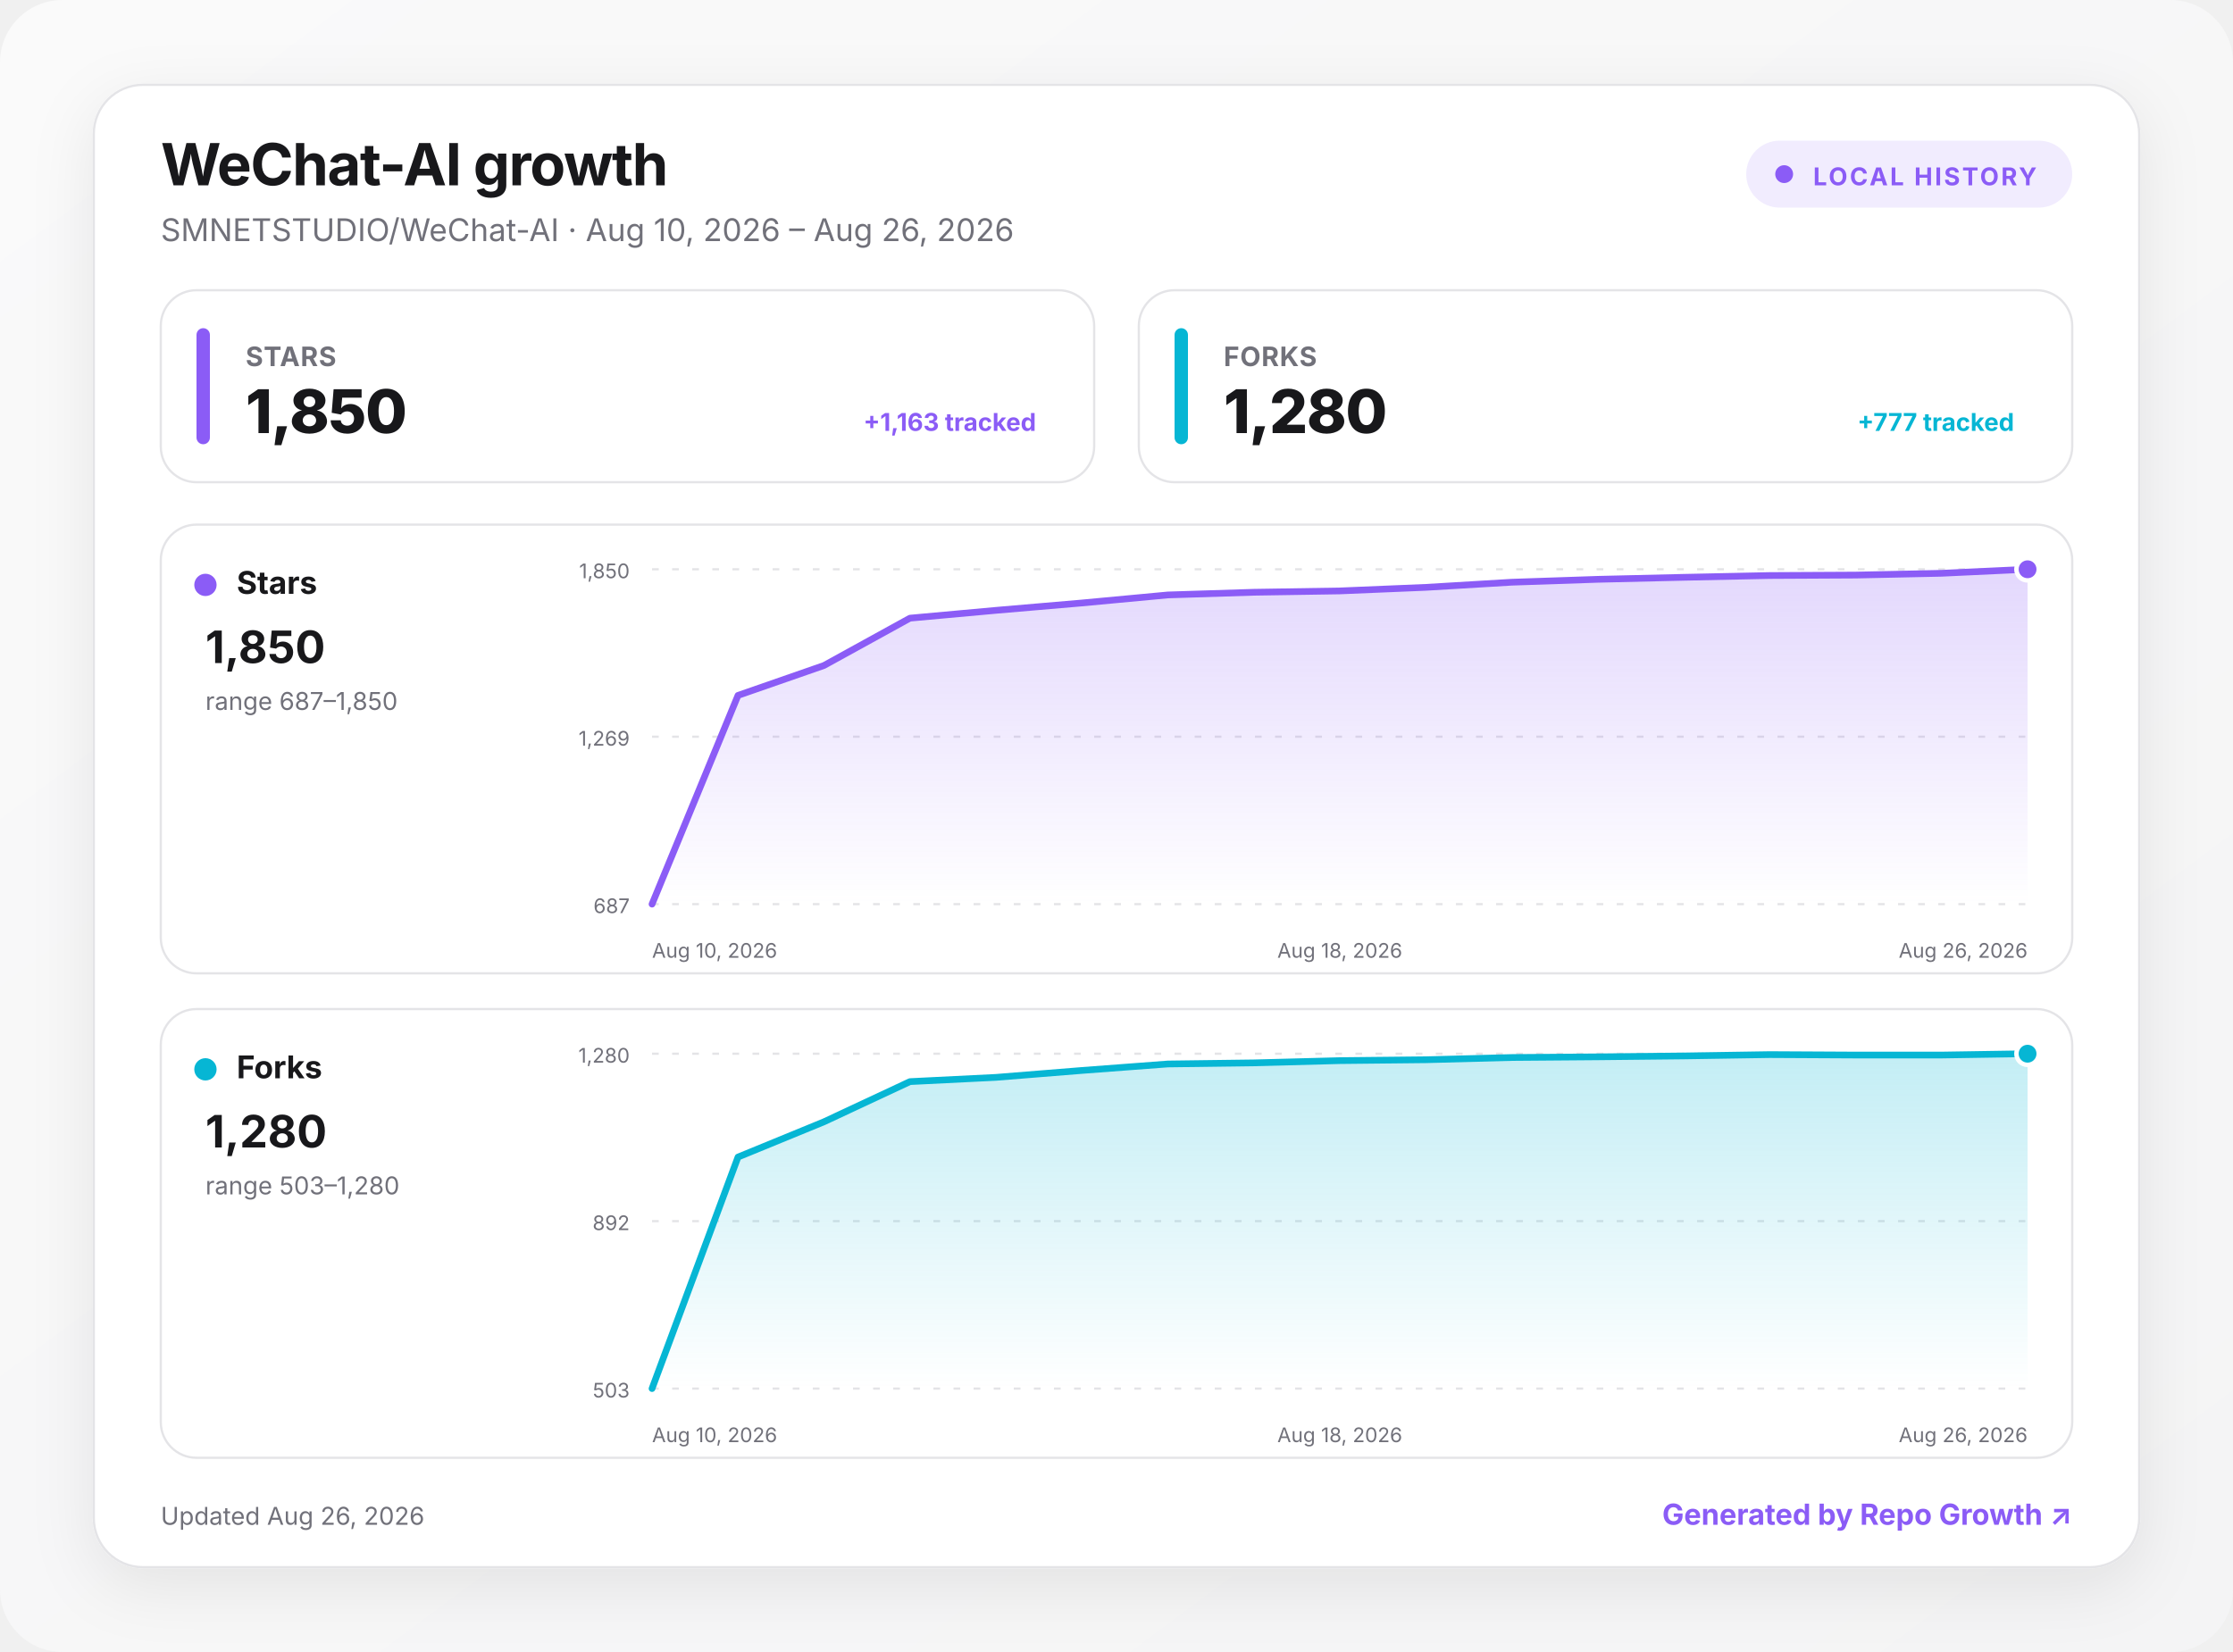
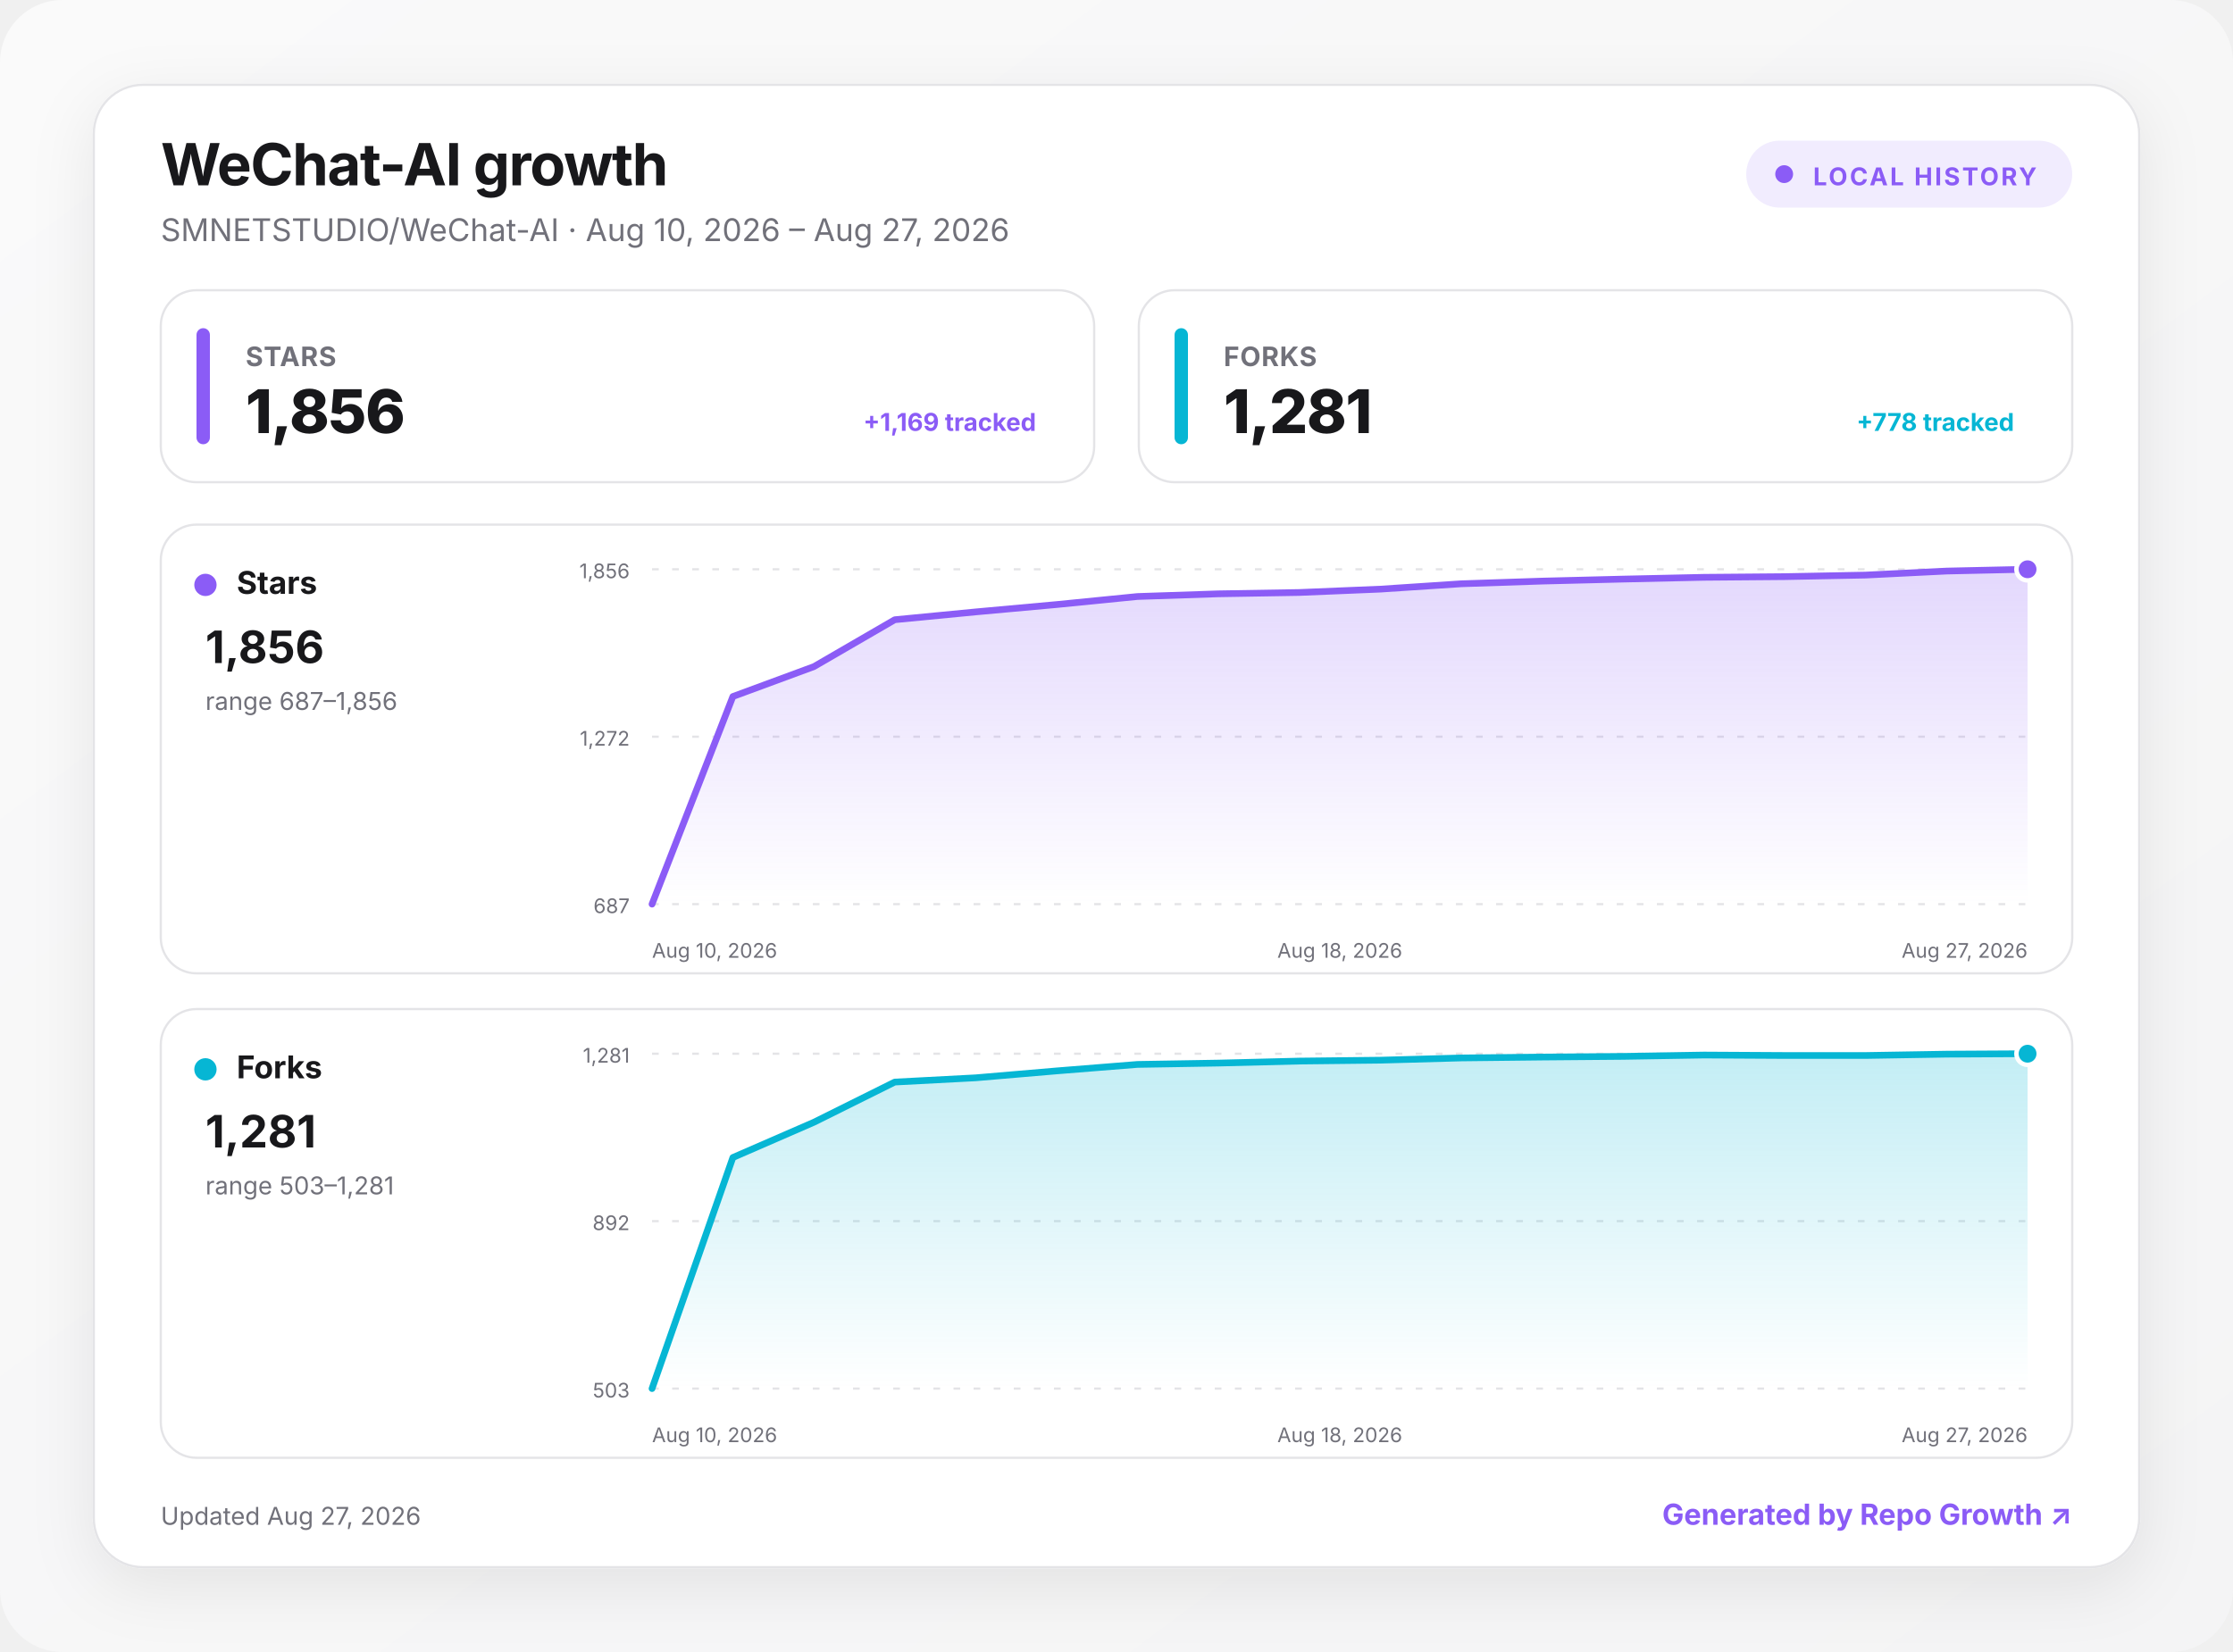
<svg xmlns="http://www.w3.org/2000/svg" width="1000" height="740" viewBox="0 0 1000 740" role="img" aria-labelledby="title desc">
  <defs>
    <linearGradient id="background" x1="0" y1="0" x2="1" y2="1">
      <stop offset="0" stop-color="#fafafa" />
      <stop offset="1" stop-color="#f4f4f5" />
    </linearGradient>
    <linearGradient id="fill-stars" x1="0" y1="0" x2="0" y2="1">
      <stop offset="0" stop-color="#8b5cf6" stop-opacity=".24" />
      <stop offset="1" stop-color="#8b5cf6" stop-opacity="0" />
    </linearGradient>
    <linearGradient id="fill-forks" x1="0" y1="0" x2="0" y2="1">
      <stop offset="0" stop-color="#06b6d4" stop-opacity=".24" />
      <stop offset="1" stop-color="#06b6d4" stop-opacity="0" />
    </linearGradient>
    <filter id="shadow" x="-10%" y="-10%" width="120%" height="130%">
      <feDropShadow dx="0" dy="8" stdDeviation="14" flood-color="#18181b" flood-opacity=".08" />
    </filter>
    <style>
      :root { color-scheme: light dark; }
      .bg { fill: url(#background); }
      .surface { fill: #ffffff; stroke: #e4e4e7; }
      .panel { fill: #ffffff; stroke: #e4e4e7; }
      .primary { fill: #18181b; }
      .secondary { fill: #71717a; }
      .grid { stroke: #e4e4e7; }
      text { font-family: Inter, ui-sans-serif, system-ui, -apple-system, BlinkMacSystemFont, "Segoe UI", sans-serif; }
      @media (prefers-color-scheme: dark) {
        .bg { fill: #09090b; }
        .surface, .panel { fill: #111113; stroke: #27272a; }
        .primary { fill: #fafafa; }
        .secondary { fill: #a1a1aa; }
        .grid { stroke: #27272a; }
      }
    </style>
  </defs>
  <rect class="bg" width="1000" height="740" rx="28" />
  <g transform="translate(42 38)">
    <rect x="0" y="0" width="916" height="664" rx="22" class="surface" filter="url(#shadow)" />
    <text x="30" y="45" class="primary" font-size="26" font-weight="750" letter-spacing="-.5">WeChat-AI growth</text>
-     <text x="30" y="70" class="secondary" font-size="14">SMNETSTUDIO/WeChat-AI · Aug 10, 2026 – Aug 26, 2026</text>
+     <text x="30" y="70" class="secondary" font-size="14">SMNETSTUDIO/WeChat-AI · Aug 10, 2026 – Aug 27, 2026</text>
    <g transform="translate(740 25)">
      <rect width="146" height="30" rx="15" fill="#8b5cf6" fill-opacity=".12" />
      <circle cx="17" cy="15" r="4" fill="#8b5cf6" />
      <text x="30" y="20" fill="#8b5cf6" font-size="11" font-weight="700" letter-spacing="1">LOCAL HISTORY</text>
    </g>
    <g transform="translate(30 92)">
      <rect width="418" height="86" rx="16" class="panel" />
      <rect x="16" y="17" width="6" height="52" rx="3" fill="#8b5cf6" />
      <text x="38" y="34" class="secondary" font-size="12" font-weight="650" letter-spacing=".3">STARS</text>
-       <text x="38" y="64" class="primary" font-size="27" font-weight="760" letter-spacing="-.5">1,850</text>
-       <text x="392" y="63" text-anchor="end" fill="#8b5cf6" font-size="11" font-weight="650">+1,163 tracked</text>
+       <text x="38" y="64" class="primary" font-size="27" font-weight="760" letter-spacing="-.5">1,856</text>
+       <text x="392" y="63" text-anchor="end" fill="#8b5cf6" font-size="11" font-weight="650">+1,169 tracked</text>
    </g>
    <g transform="translate(468 92)">
      <rect width="418" height="86" rx="16" class="panel" />
      <rect x="16" y="17" width="6" height="52" rx="3" fill="#06b6d4" />
      <text x="38" y="34" class="secondary" font-size="12" font-weight="650" letter-spacing=".3">FORKS</text>
-       <text x="38" y="64" class="primary" font-size="27" font-weight="760" letter-spacing="-.5">1,280</text>
-       <text x="392" y="63" text-anchor="end" fill="#06b6d4" font-size="11" font-weight="650">+777 tracked</text>
+       <text x="38" y="64" class="primary" font-size="27" font-weight="760" letter-spacing="-.5">1,281</text>
+       <text x="392" y="63" text-anchor="end" fill="#06b6d4" font-size="11" font-weight="650">+778 tracked</text>
    </g>
    <g transform="translate(30 197)">
      <rect width="856" height="201" rx="16" class="panel" />
      <circle cx="20" cy="27" r="5" fill="#8b5cf6" />
      <text x="34" y="31" class="primary" font-size="14" font-weight="700">Stars</text>
-       <text x="20" y="62" class="primary" font-size="20" font-weight="750">1,850</text>
-       <text x="20" y="83" class="secondary" font-size="11">range 687–1,850</text>
+       <text x="20" y="62" class="primary" font-size="20" font-weight="750">1,856</text>
+       <text x="20" y="83" class="secondary" font-size="11">range 687–1,856</text>
      <line x1="220" x2="836" y1="20" y2="20" class="grid" stroke-width="1" stroke-dasharray="3 6" />
-       <text x="210" y="24" text-anchor="end" class="secondary" font-size="9">1,850</text>
+       <text x="210" y="24" text-anchor="end" class="secondary" font-size="9">1,856</text>
      <line x1="220" x2="836" y1="95" y2="95" class="grid" stroke-width="1" stroke-dasharray="3 6" />
-       <text x="210" y="99" text-anchor="end" class="secondary" font-size="9">1,269</text>
+       <text x="210" y="99" text-anchor="end" class="secondary" font-size="9">1,272</text>
      <line x1="220" x2="836" y1="170" y2="170" class="grid" stroke-width="1" stroke-dasharray="3 6" />
      <text x="210" y="174" text-anchor="end" class="secondary" font-size="9">687</text>
-       <path d="M220 170 L258.5 76.5 L297 63.1 L335.5 41.9 L374 38.4 L412.5 35.1 L451 31.5 L489.5 30.3 L528 29.7 L566.5 28.1 L605 25.8 L643.5 24.5 L682 23.6 L720.5 22.8 L759 22.6 L797.5 21.8 L836 20 L836 170 L220 170 Z" fill="url(#fill-stars)" />
-       <path d="M220 170 L258.5 76.5 L297 63.1 L335.5 41.9 L374 38.4 L412.5 35.1 L451 31.5 L489.5 30.3 L528 29.7 L566.5 28.1 L605 25.8 L643.5 24.5 L682 23.6 L720.5 22.8 L759 22.6 L797.5 21.8 L836 20" fill="none" stroke="#8b5cf6" stroke-width="3" stroke-linecap="round" stroke-linejoin="round" />
+       <path d="M220 170 L256.2 77 L292.5 63.6 L328.7 42.6 L364.9 39.1 L401.2 35.8 L437.4 32.2 L473.6 31 L509.9 30.4 L546.1 28.9 L582.4 26.5 L618.6 25.3 L654.8 24.4 L691.1 23.6 L727.3 23.3 L763.5 22.6 L799.8 20.8 L836 20 L836 170 L220 170 Z" fill="url(#fill-stars)" />
+       <path d="M220 170 L256.2 77 L292.5 63.6 L328.7 42.6 L364.9 39.1 L401.2 35.8 L437.4 32.2 L473.6 31 L509.9 30.4 L546.1 28.9 L582.4 26.5 L618.6 25.3 L654.8 24.4 L691.1 23.6 L727.3 23.3 L763.5 22.6 L799.8 20.8 L836 20" fill="none" stroke="#8b5cf6" stroke-width="3" stroke-linecap="round" stroke-linejoin="round" />
      <circle cx="836" cy="20" r="5" fill="#8b5cf6" stroke="#fff" stroke-width="2" />
      <text x="220" y="194" text-anchor="start" class="secondary" font-size="9">Aug 10, 2026</text>
      <text x="528" y="194" text-anchor="middle" class="secondary" font-size="9">Aug 18, 2026</text>
-       <text x="836" y="194" text-anchor="end" class="secondary" font-size="9">Aug 26, 2026</text>
+       <text x="836" y="194" text-anchor="end" class="secondary" font-size="9">Aug 27, 2026</text>
    </g>
    <g transform="translate(30 414)">
      <rect width="856" height="201" rx="16" class="panel" />
      <circle cx="20" cy="27" r="5" fill="#06b6d4" />
      <text x="34" y="31" class="primary" font-size="14" font-weight="700">Forks</text>
-       <text x="20" y="62" class="primary" font-size="20" font-weight="750">1,280</text>
-       <text x="20" y="83" class="secondary" font-size="11">range 503–1,280</text>
+       <text x="20" y="62" class="primary" font-size="20" font-weight="750">1,281</text>
+       <text x="20" y="83" class="secondary" font-size="11">range 503–1,281</text>
      <line x1="220" x2="836" y1="20" y2="20" class="grid" stroke-width="1" stroke-dasharray="3 6" />
-       <text x="210" y="24" text-anchor="end" class="secondary" font-size="9">1,280</text>
+       <text x="210" y="24" text-anchor="end" class="secondary" font-size="9">1,281</text>
      <line x1="220" x2="836" y1="95" y2="95" class="grid" stroke-width="1" stroke-dasharray="3 6" />
      <text x="210" y="99" text-anchor="end" class="secondary" font-size="9">892</text>
      <line x1="220" x2="836" y1="170" y2="170" class="grid" stroke-width="1" stroke-dasharray="3 6" />
      <text x="210" y="174" text-anchor="end" class="secondary" font-size="9">503</text>
-       <path d="M220 170 L258.5 66.3 L297 50.5 L335.5 32.5 L374 30.6 L412.5 27.5 L451 24.6 L489.5 24.1 L528 23.1 L566.5 22.7 L605 21.7 L643.5 21.4 L682 21 L720.5 20.4 L759 20.6 L797.5 20.6 L836 20 L836 170 L220 170 Z" fill="url(#fill-forks)" />
-       <path d="M220 170 L258.5 66.3 L297 50.5 L335.5 32.5 L374 30.6 L412.5 27.5 L451 24.6 L489.5 24.1 L528 23.1 L566.5 22.7 L605 21.7 L643.5 21.4 L682 21 L720.5 20.4 L759 20.6 L797.5 20.6 L836 20" fill="none" stroke="#06b6d4" stroke-width="3" stroke-linecap="round" stroke-linejoin="round" />
+       <path d="M220 170 L256.2 66.5 L292.5 50.7 L328.7 32.7 L364.9 30.8 L401.2 27.7 L437.4 24.8 L473.6 24.2 L509.9 23.3 L546.1 22.9 L582.4 21.9 L618.6 21.5 L654.8 21.2 L691.1 20.6 L727.3 20.8 L763.5 20.8 L799.8 20.2 L836 20 L836 170 L220 170 Z" fill="url(#fill-forks)" />
+       <path d="M220 170 L256.2 66.5 L292.5 50.7 L328.7 32.7 L364.9 30.8 L401.2 27.7 L437.4 24.8 L473.6 24.2 L509.9 23.3 L546.1 22.9 L582.4 21.9 L618.6 21.5 L654.8 21.2 L691.1 20.6 L727.3 20.8 L763.5 20.8 L799.8 20.2 L836 20" fill="none" stroke="#06b6d4" stroke-width="3" stroke-linecap="round" stroke-linejoin="round" />
      <circle cx="836" cy="20" r="5" fill="#06b6d4" stroke="#fff" stroke-width="2" />
      <text x="220" y="194" text-anchor="start" class="secondary" font-size="9">Aug 10, 2026</text>
      <text x="528" y="194" text-anchor="middle" class="secondary" font-size="9">Aug 18, 2026</text>
-       <text x="836" y="194" text-anchor="end" class="secondary" font-size="9">Aug 26, 2026</text>
+       <text x="836" y="194" text-anchor="end" class="secondary" font-size="9">Aug 27, 2026</text>
    </g>
-     <text x="30" y="645" class="secondary" font-size="11">Updated Aug 26, 2026</text>
+     <text x="30" y="645" class="secondary" font-size="11">Updated Aug 27, 2026</text>
    <a href="https://github.com/MacRimi/repo-growth" target="_blank" aria-label="Open the Repo Growth project">
      <text x="886" y="645" fill="#8b5cf6" text-anchor="end" font-size="13" font-weight="700">Generated by Repo Growth ↗</text>
    </a>
  </g>
</svg>
